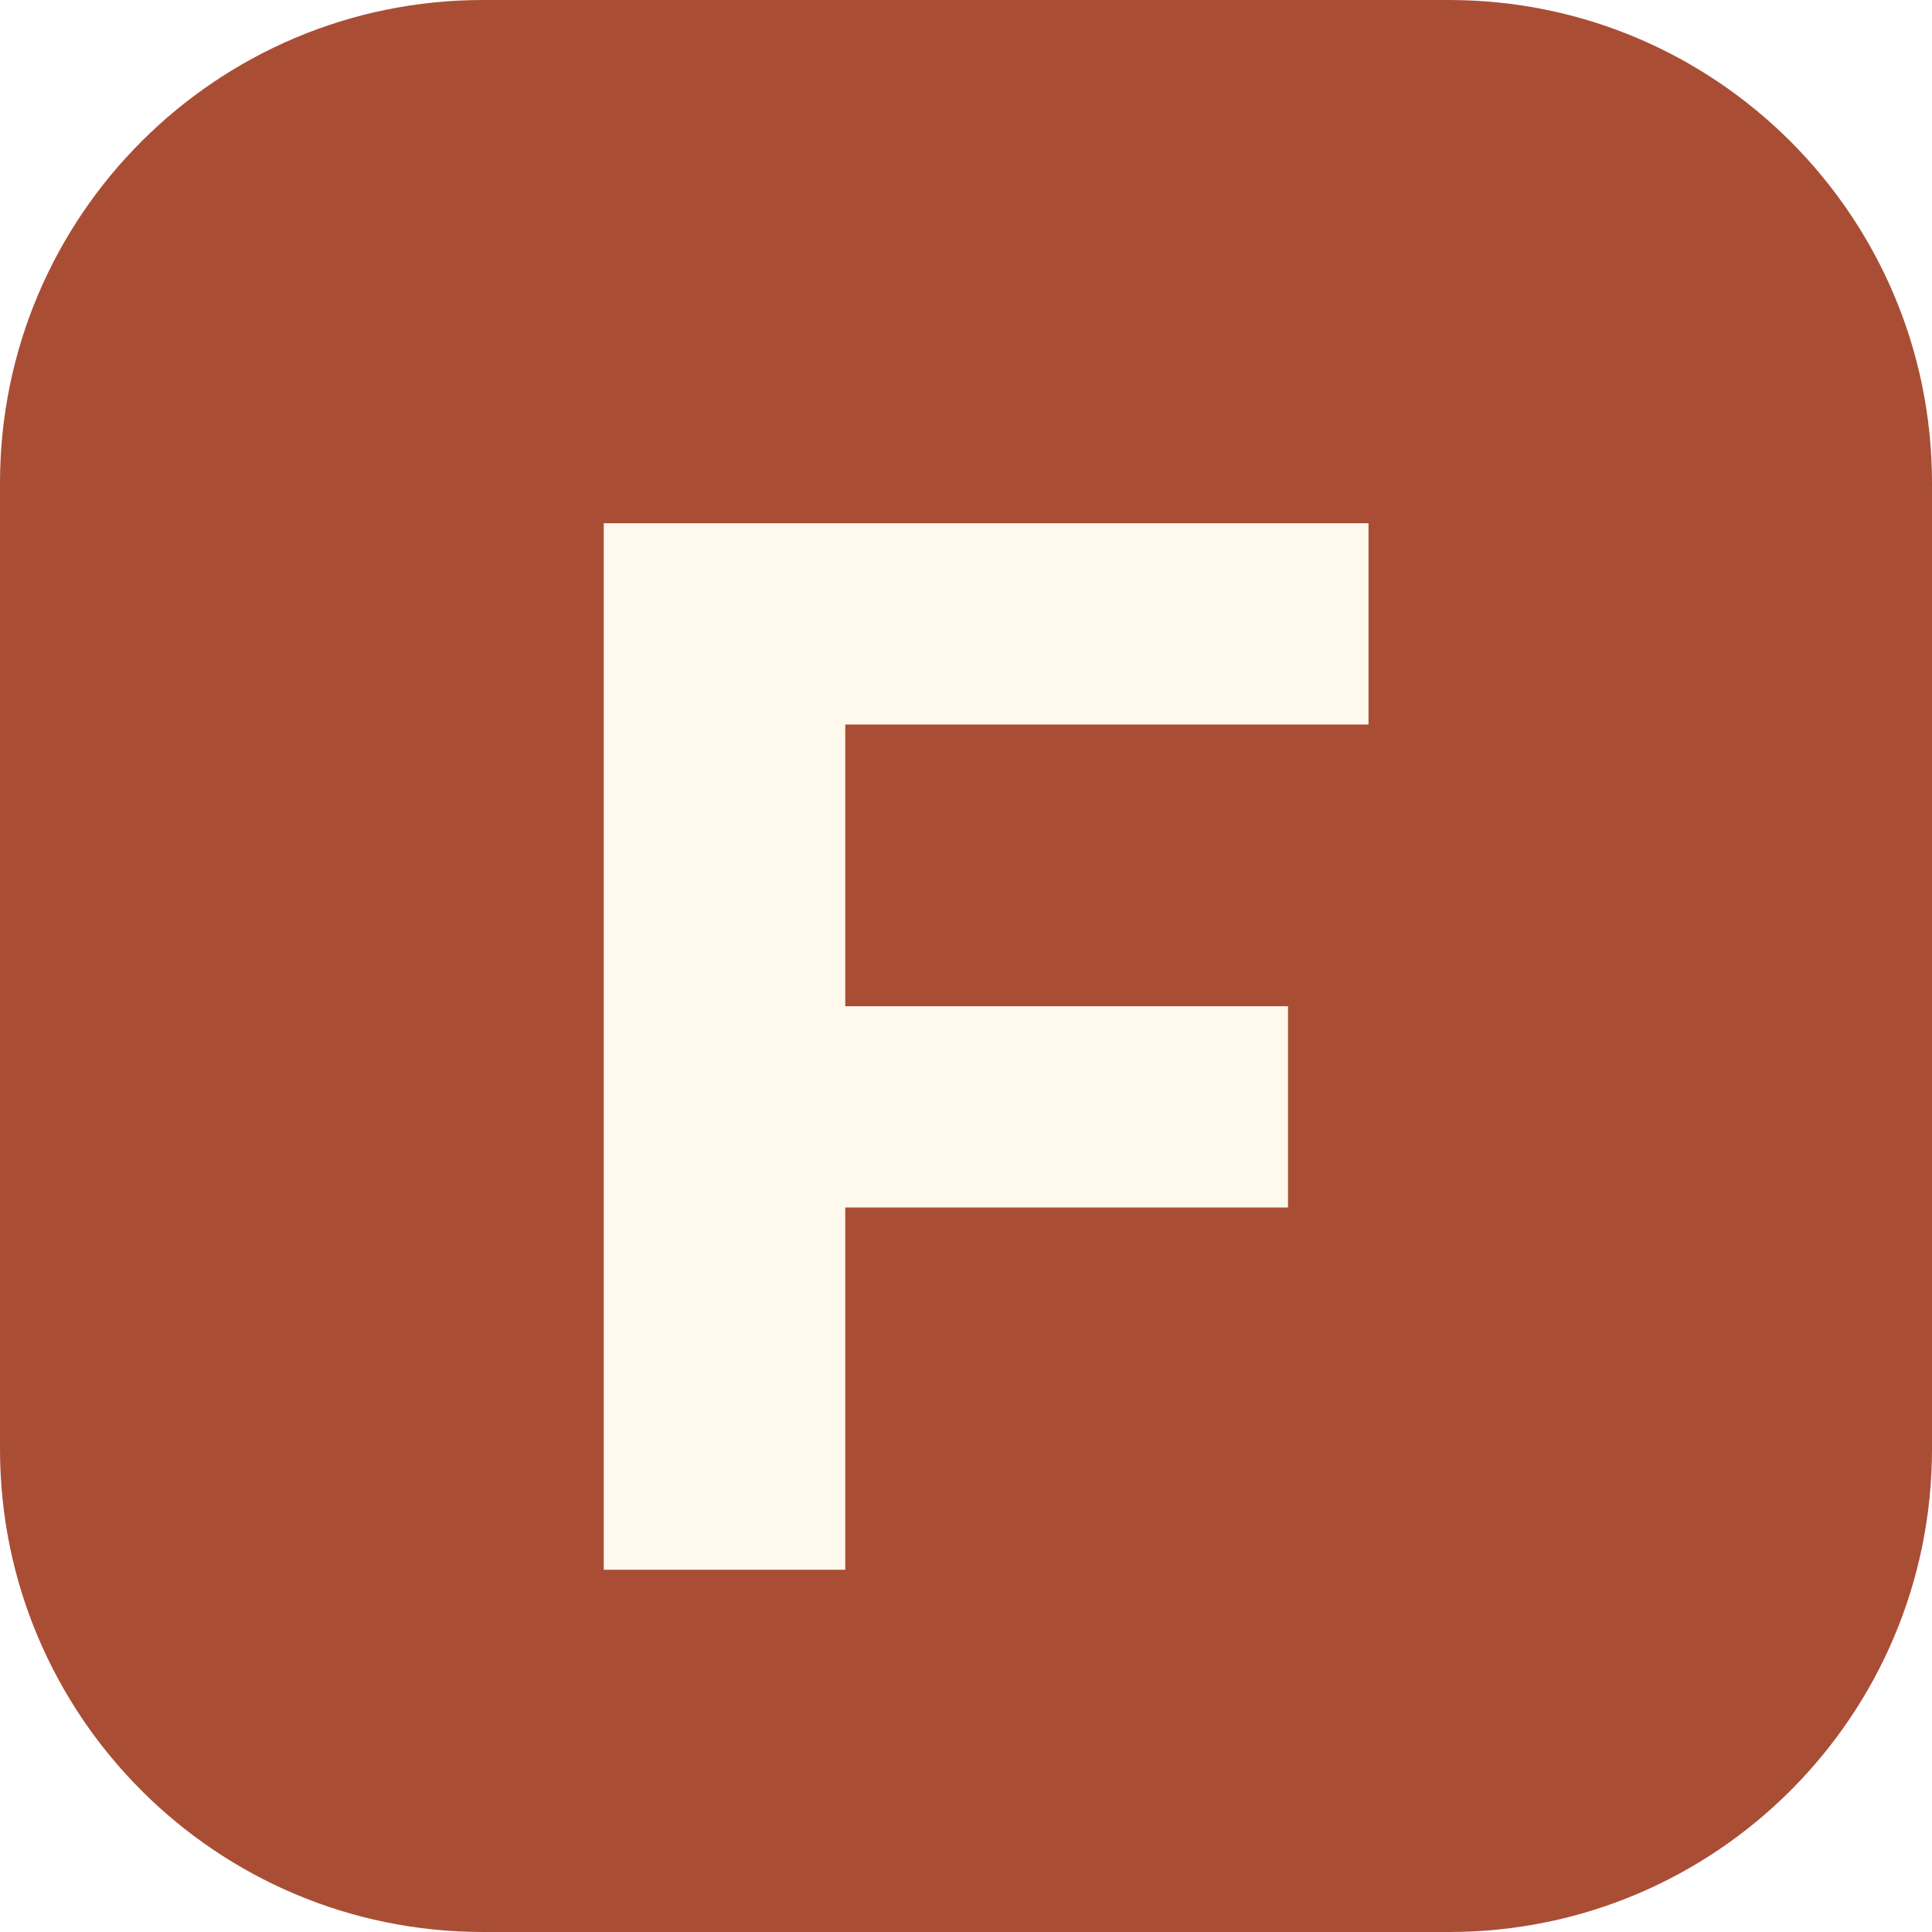
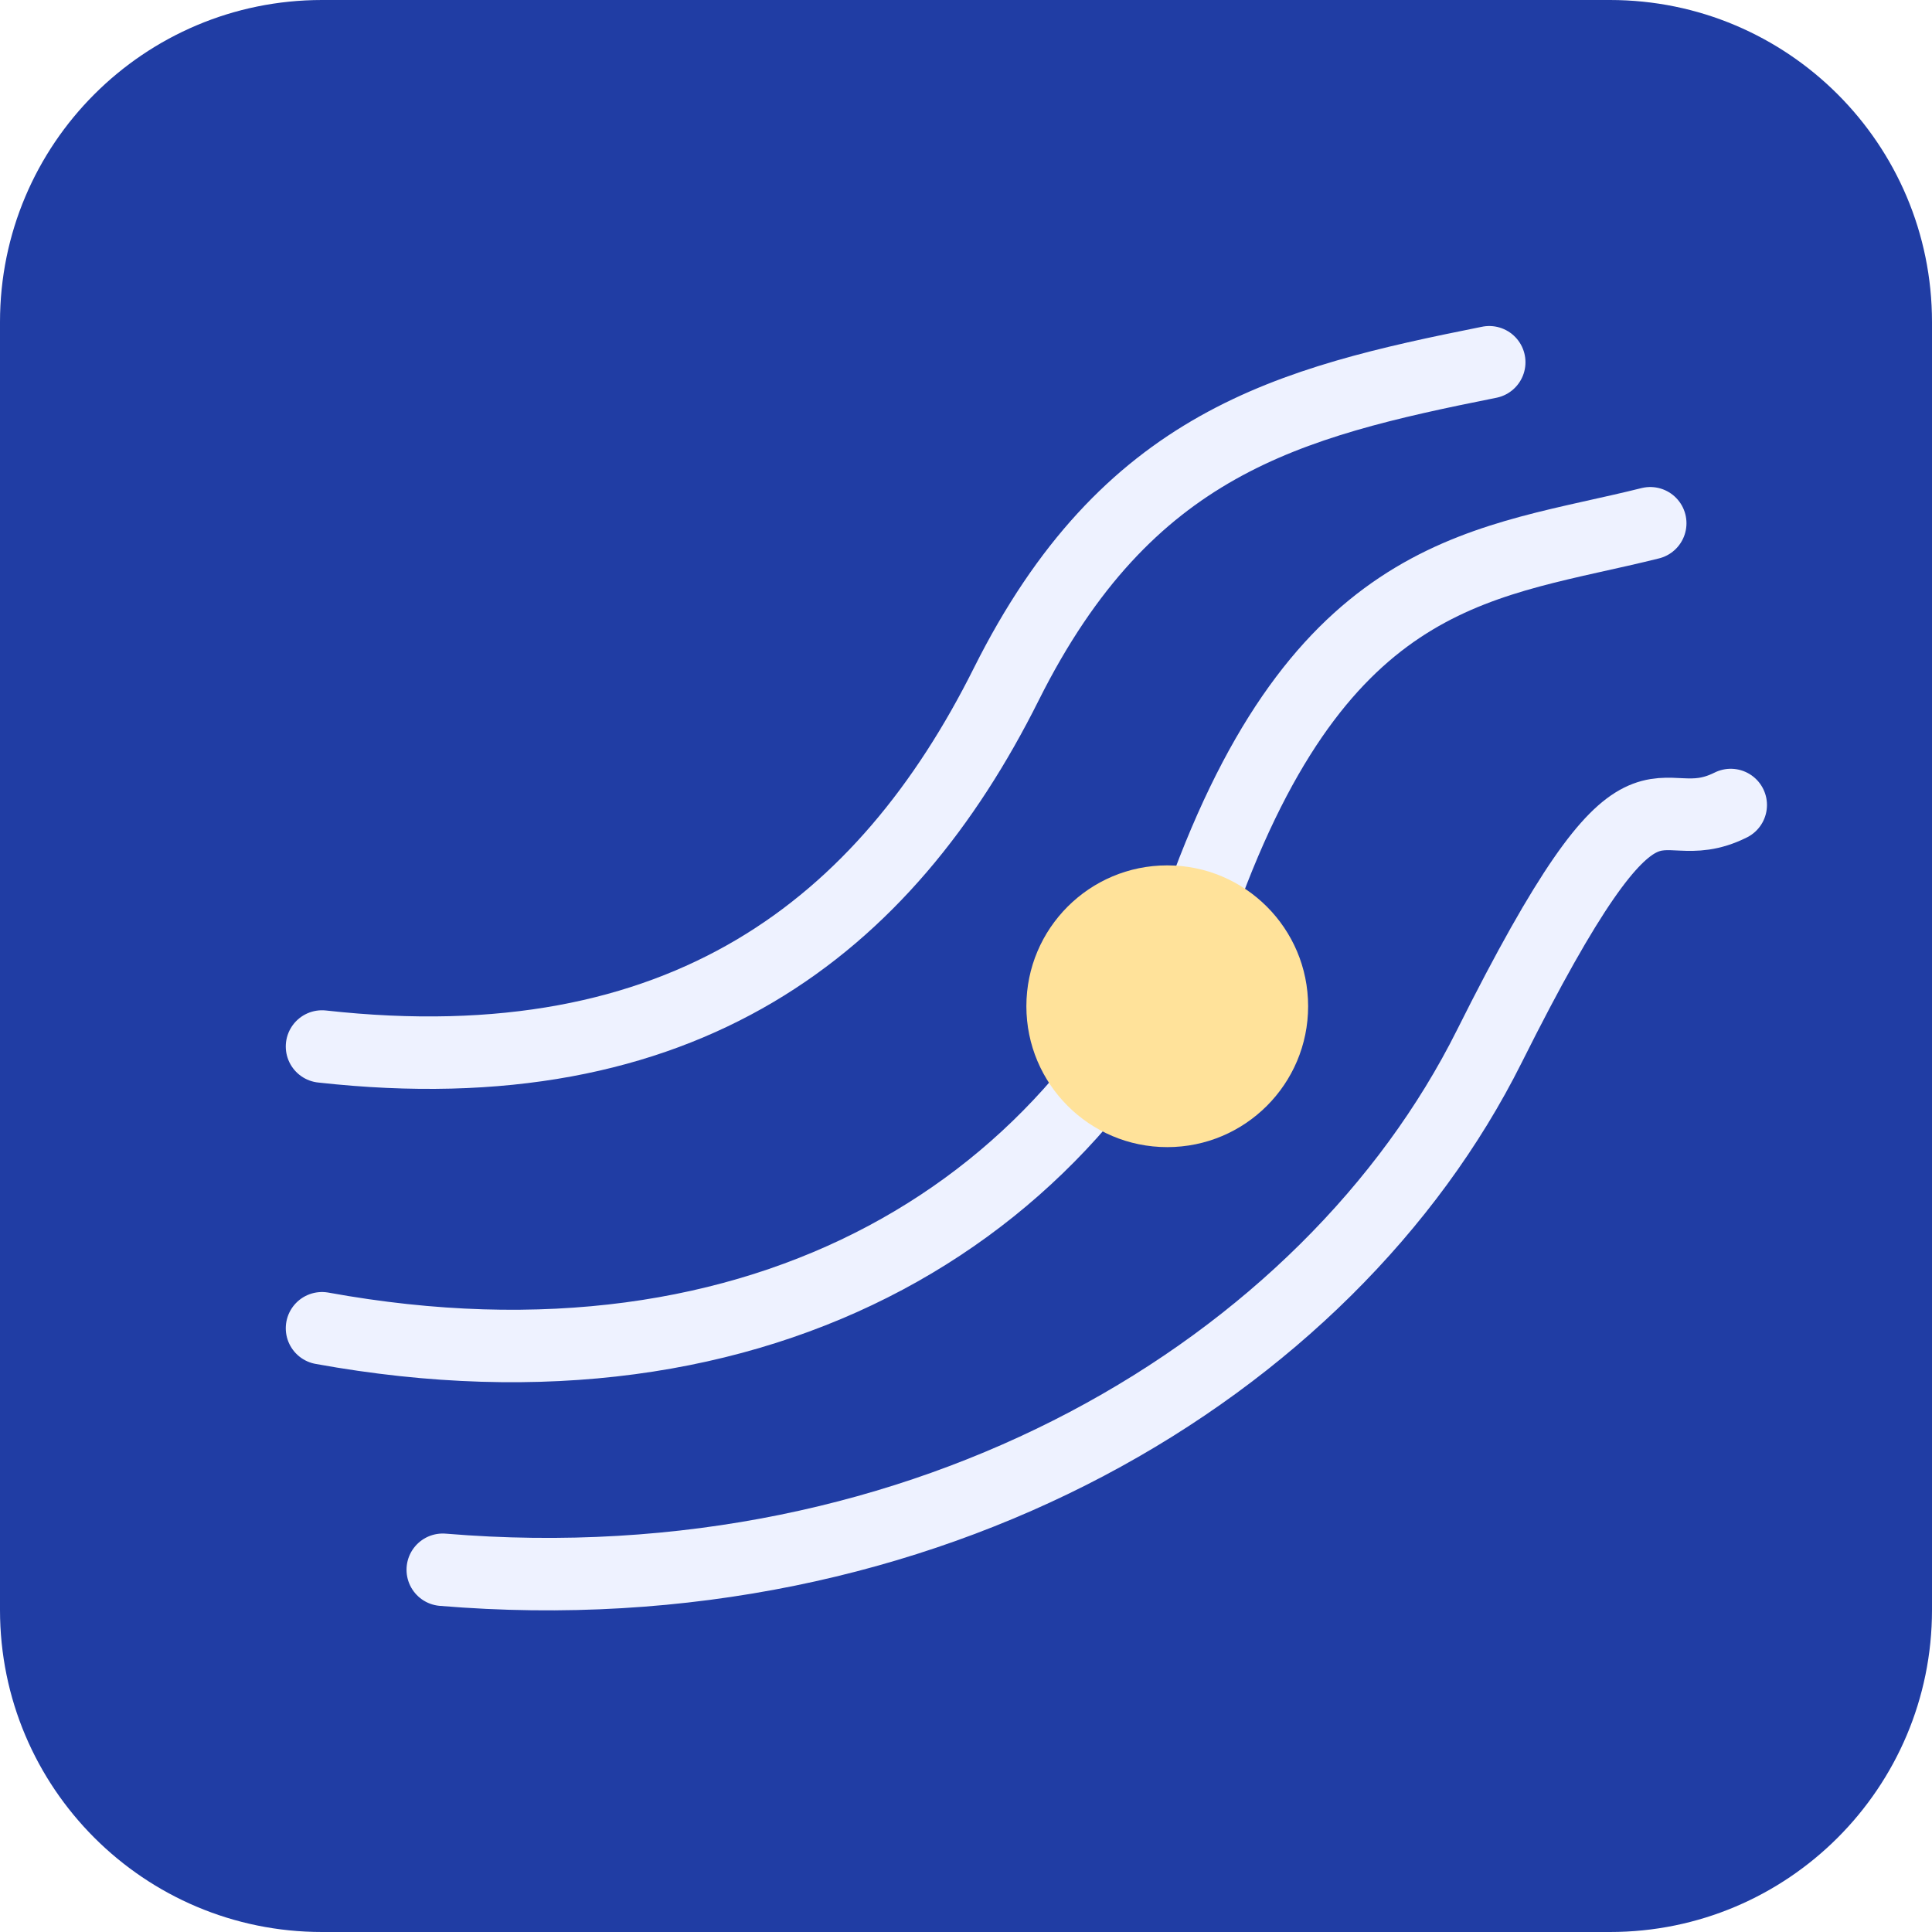
<svg xmlns="http://www.w3.org/2000/svg" viewBox="0 0 48 48">
-   <rect width="48" height="48" rx="12" fill="#a94e35" />
-   <path d="M15 13h19v5H21v7h11v5H21v9h-6z" fill="#fff9ed" />
+   <rect width="48" height="48" rx="8" fill="#203da4" />
+   <g fill="none" stroke="#eef2ff" stroke-width="1.8" stroke-linecap="round">
+     <path d="M8 33C19 35 27 30 30 22S37 14 41 13" />
+     <path d="M8 26C17 27 22 23 25 17S32 10 37 9" />
+     <path d="M11 39C23 40 33 34 37 26S41 21 43 20" />
+   </g>
+   <circle cx="29" cy="25" r="3.5" fill="#ffe29a" />
</svg>
